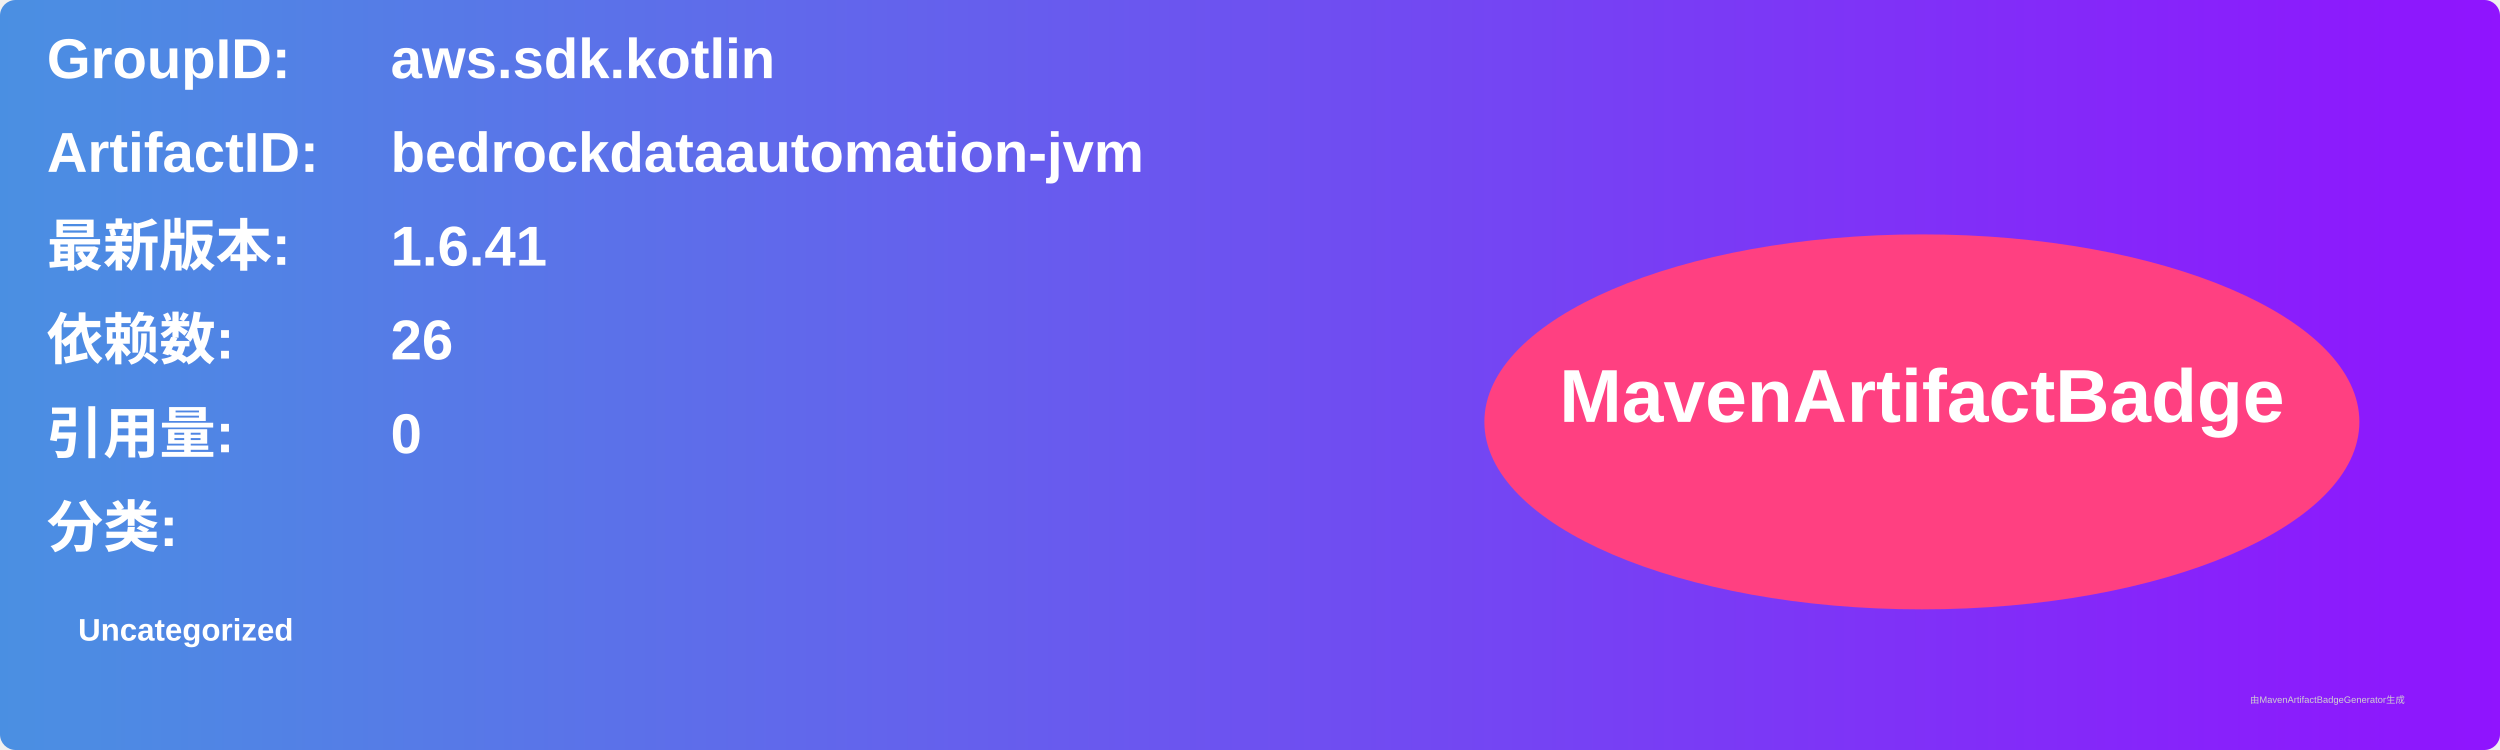
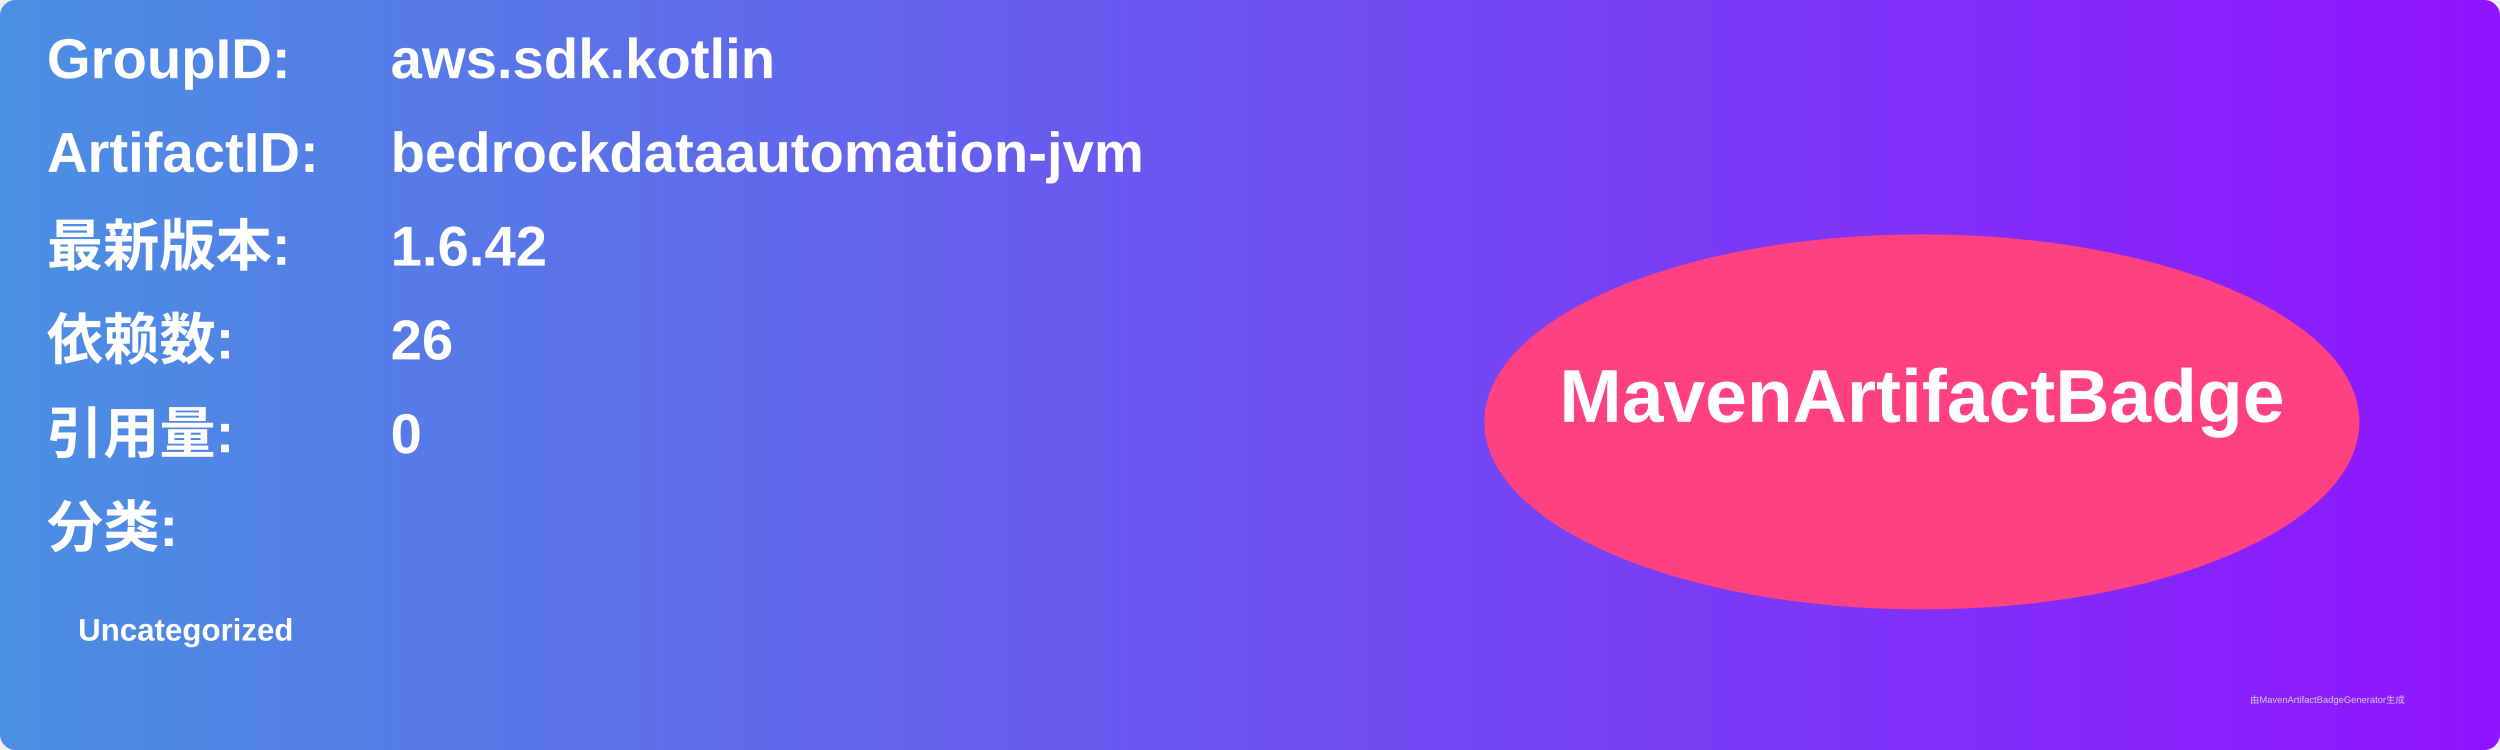
<svg xmlns="http://www.w3.org/2000/svg" width="800" height="240" viewBox="0 0 800 240">
  <linearGradient id="grad" x1="0%" y1="0%" x2="100%" y2="0%">
    <stop offset="0%" stop-color="#4a90e2" />
    <stop offset="100%" stop-color="#9013fe" />
  </linearGradient>
  <rect width="100%" height="100%" rx="5" ry="5" fill="url(#grad)" />
  <g transform="translate(15, 15)">
    <text x="0" y="10" font-family="Arial" font-size="18" fill="white" font-weight="bold" width="260">GroupID:</text>
    <text x="110" y="10" font-family="Arial" font-size="18" fill="white" font-weight="bold" width="460">aws.sdk.kotlin</text>
    <text x="0" y="40" font-family="Arial" font-size="18" fill="white" font-weight="bold" width="260">ArtifactID:</text>
    <text x="110" y="40" font-family="Arial" font-size="18" fill="white" font-weight="bold" width="460">bedrockdataautomation-jvm</text>
    <text x="0" y="70" font-family="Arial" font-size="18" fill="white" font-weight="bold">最新版本:</text>
    <text x="110" y="70" font-family="Arial" font-size="18" fill="white" font-weight="bold">
-       <tspan font-weight="bold">1.6.41</tspan>
+       <tspan font-weight="bold">1.6.42</tspan>
    </text>
    <text x="0" y="100" font-family="Arial" font-size="18" fill="white" font-weight="bold">依赖数: </text>
    <text x="110" y="100" font-family="Arial" font-size="18" fill="white">
      <tspan font-weight="bold">26</tspan>
    </text>
    <text x="0" y="130" font-family="Arial" font-size="18" fill="white" font-weight="bold">引用量: </text>
    <text x="110" y="130" font-family="Arial" font-size="18" fill="white">
      <tspan font-weight="bold">0</tspan>
    </text>
    <text x="0" y="160" font-family="Arial" font-size="18" fill="white" font-weight="bold">分类:</text>
    <text x="10" y="190" font-family="Arial" font-size="10" fill="white">
      <tspan font-weight="bold">Uncategorized</tspan>
    </text>
    <ellipse cx="600" cy="120" rx="140" ry="60" fill="#ff4081" />
    <text x="600" y="120" text-anchor="middle" font-family="Arial" font-size="24" fill="white" font-weight="bold">MavenArtifactBadge</text>
  </g>
  <text x="720" y="225" font-family="Arial" font-size="3" fill="#d0d0d0">由MavenArtifactBadgeGenerator生成</text>
</svg>
